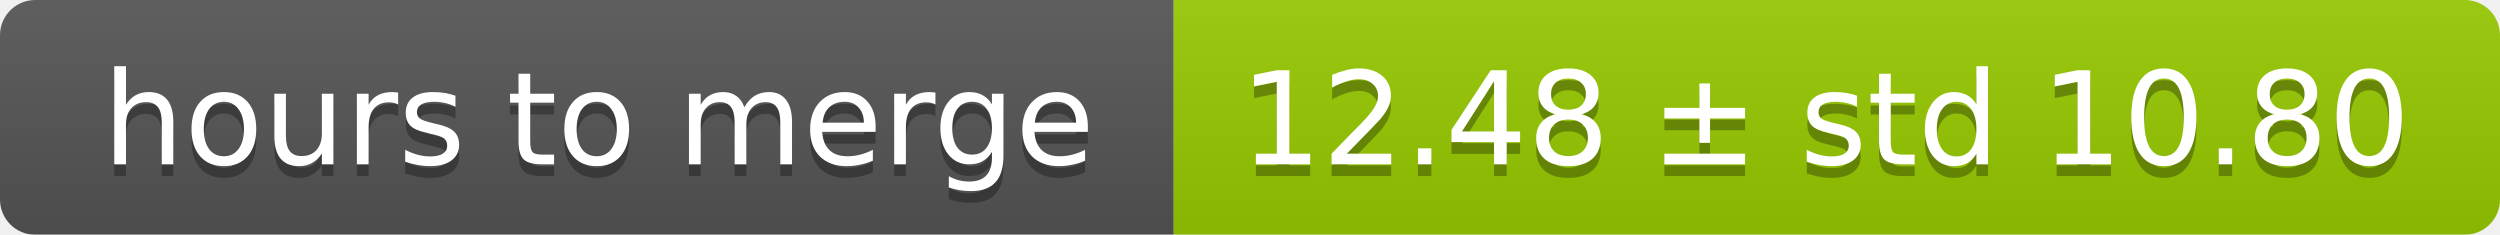
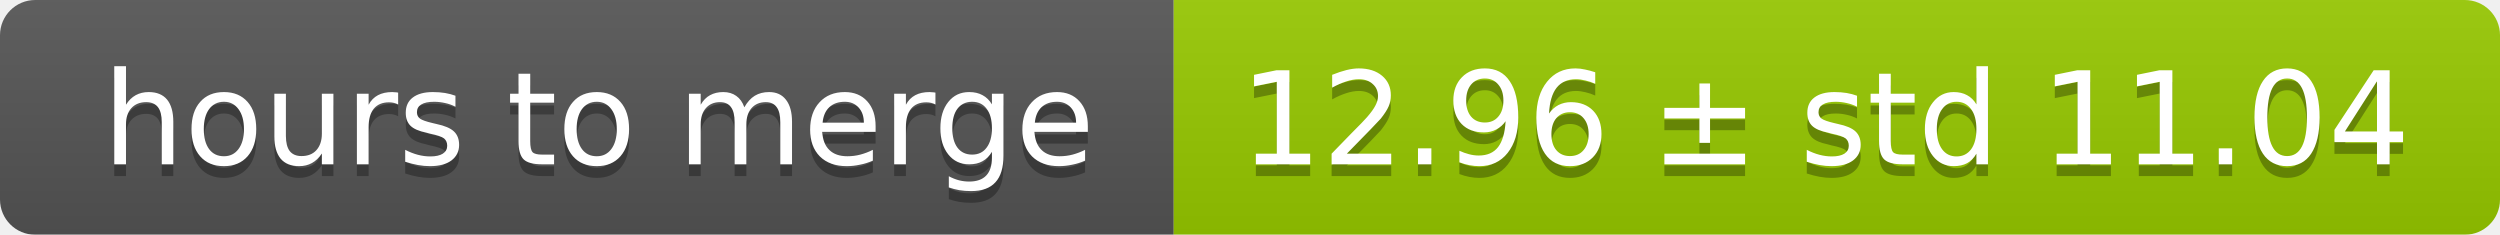
<svg xmlns="http://www.w3.org/2000/svg" width="213" height="20">
  <linearGradient id="smooth" x2="0" y2="100%">
    <stop offset="0" stop-color="#bbb" stop-opacity=".1" />
    <stop offset="1" stop-opacity=".1" />
  </linearGradient>
  <mask id="round">
    <rect width="213" height="20" rx="3" fill="#fff" />
  </mask>
  <g mask="url(#round)">
    <rect width="100" height="20" fill="#555" />
    <rect x="100" width="113" height="20" fill="#97ca00" />
    <rect width="213" height="20" fill="url(#smooth)" />
  </g>
  <g fill="#fff" text-anchor="middle" font-family="DejaVu Sans,Verdana,Geneva,sans-serif" font-size="11">
    <text x="51" y="15" fill="#010101" fill-opacity=".3">hours to merge</text>
    <text x="51" y="14">hours to merge</text>
-     <text x="155.5" y="15" fill="#010101" fill-opacity=".3">12.48 ± std 10.80</text>
-     <text x="155.5" y="14">12.48 ± std 10.80</text>
+     <text x="155.5" y="15" fill="#010101" fill-opacity=".3">12.96 ± std 11.04</text>
+     <text x="155.5" y="14">12.96 ± std 11.04</text>
  </g>
</svg>
